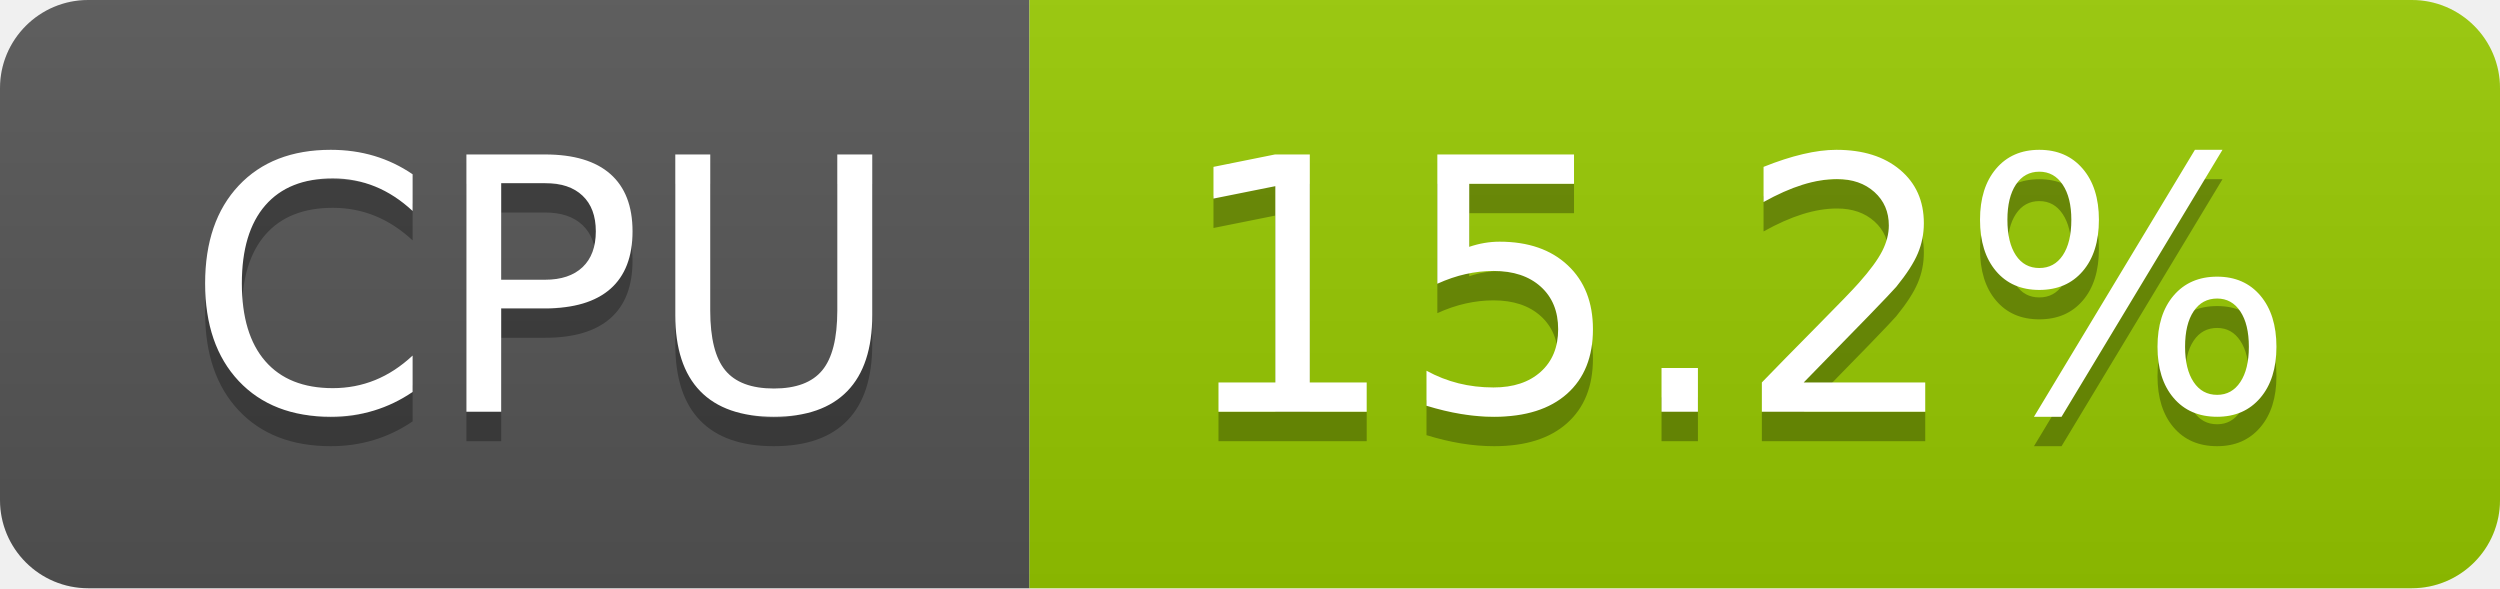
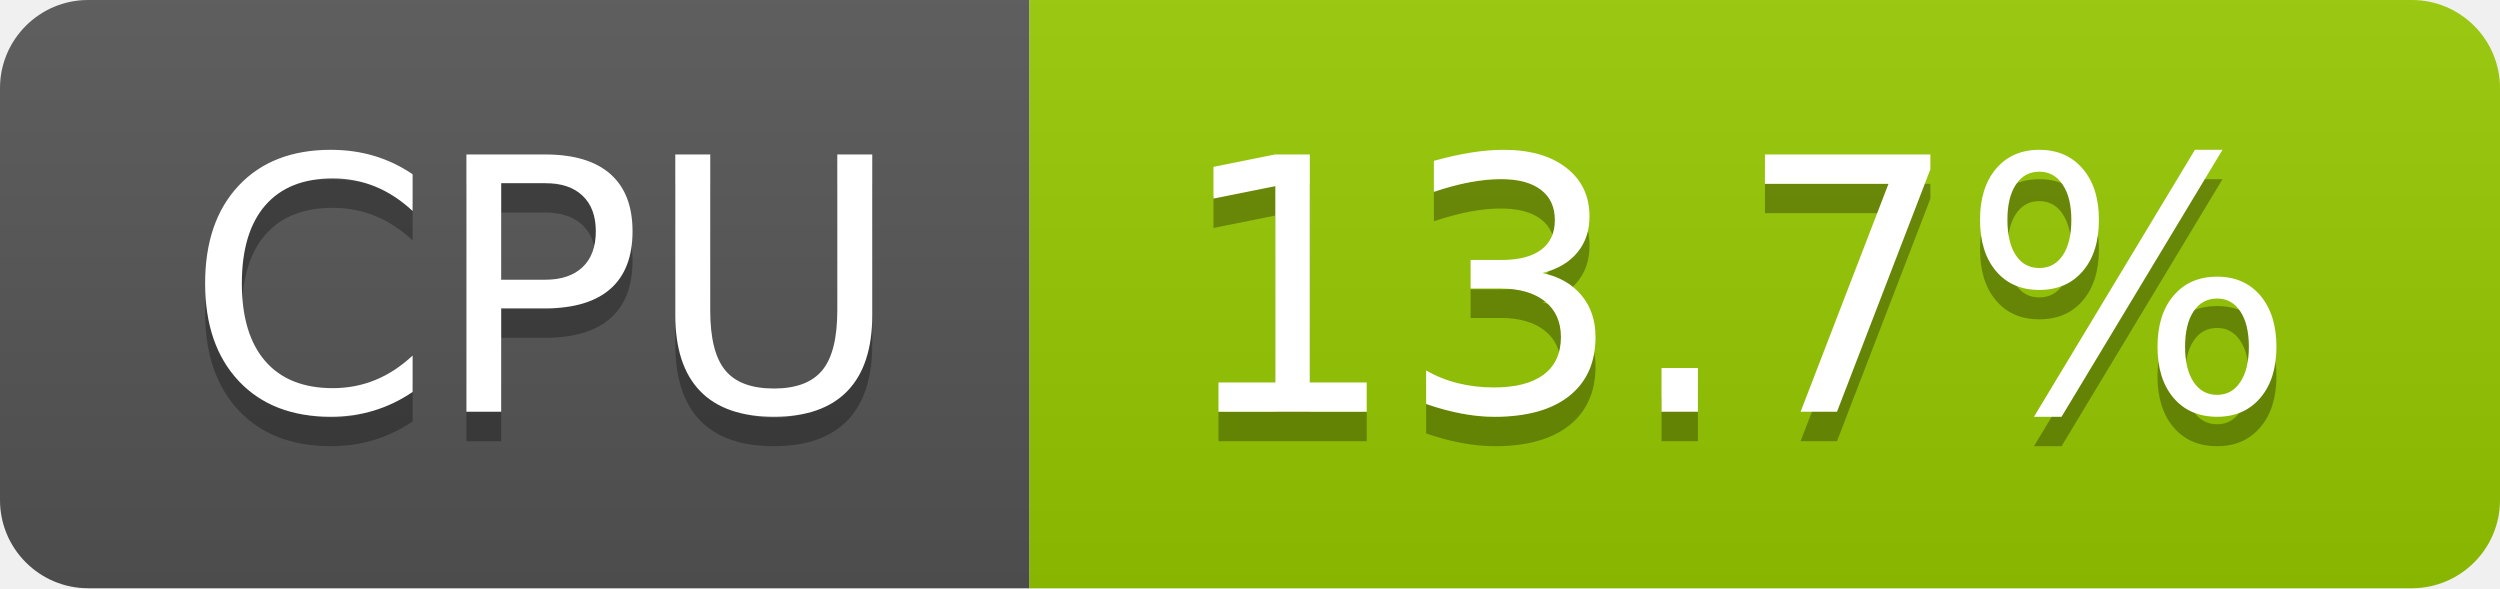
- <svg xmlns="http://www.w3.org/2000/svg" width="85" height="20" role="img" aria-label="CPU: 15.2%">
+ <svg xmlns="http://www.w3.org/2000/svg" width="85" height="20" role="img" aria-label="CPU: 13.7%">
  <linearGradient id="s" x2="0" y2="100%">
    <stop offset="0" stop-color="#bbb" stop-opacity=".1" />
    <stop offset="1" stop-opacity=".1" />
  </linearGradient>
  <clipPath id="r">
    <rect width="85" height="20" rx="3" fill="#fff" />
  </clipPath>
  <g clip-path="url(#r)">
    <rect width="35" height="20" fill="#555" />
    <rect x="35" width="50" height="20" fill="#97ca00" />
    <rect width="85" height="20" fill="url(#s)" />
  </g>
  <g fill="#fff" text-anchor="middle" font-family="Verdana,Geneva,DejaVu Sans,sans-serif" text-rendering="geometricPrecision" font-size="120">
    <text aria-hidden="true" x="185" y="150" fill="#010101" fill-opacity=".3" transform="scale(.1)" textLength="247">CPU</text>
    <text x="185" y="140" transform="scale(.1)" fill="#fff" textLength="247">CPU</text>
-     <text aria-hidden="true" x="590" y="150" fill="#010101" fill-opacity=".3" transform="scale(.1)" textLength="390">15.2%</text>
-     <text x="590" y="140" transform="scale(.1)" fill="#fff" textLength="390">15.2%</text>
+     <text aria-hidden="true" x="590" y="150" fill="#010101" fill-opacity=".3" transform="scale(.1)" textLength="390">13.7%</text>
+     <text x="590" y="140" transform="scale(.1)" fill="#fff" textLength="390">13.7%</text>
  </g>
</svg>
